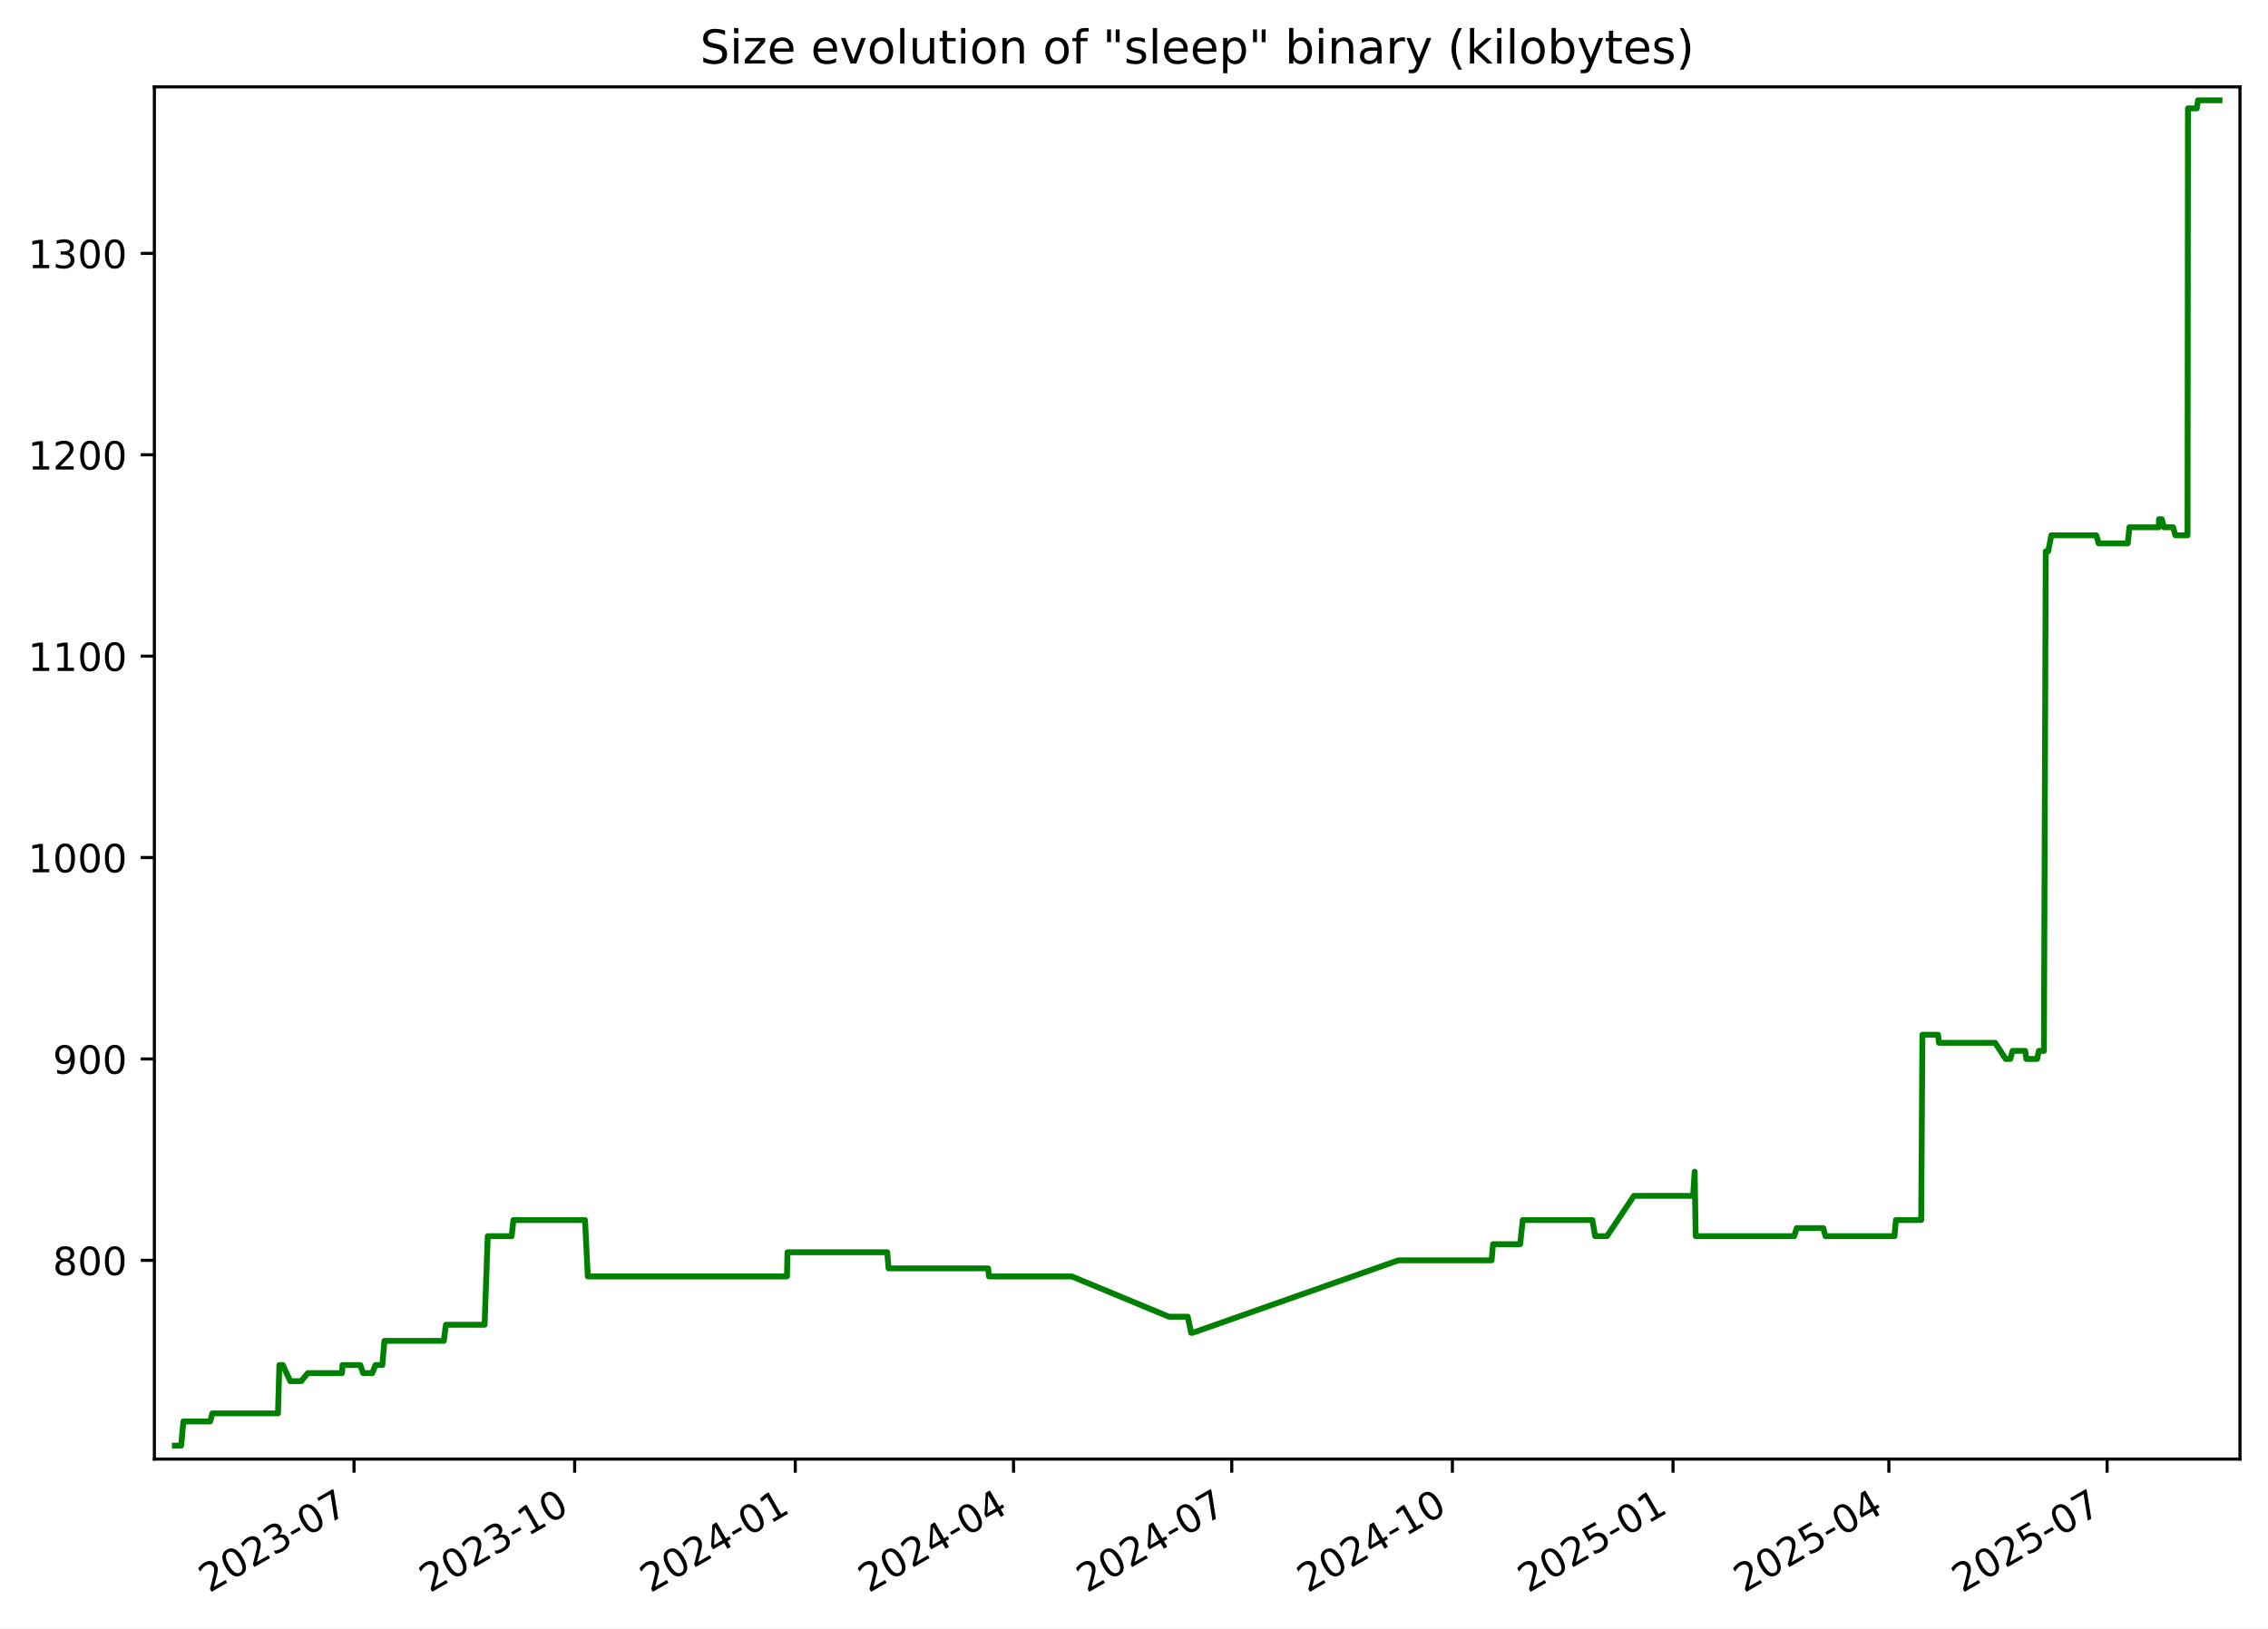
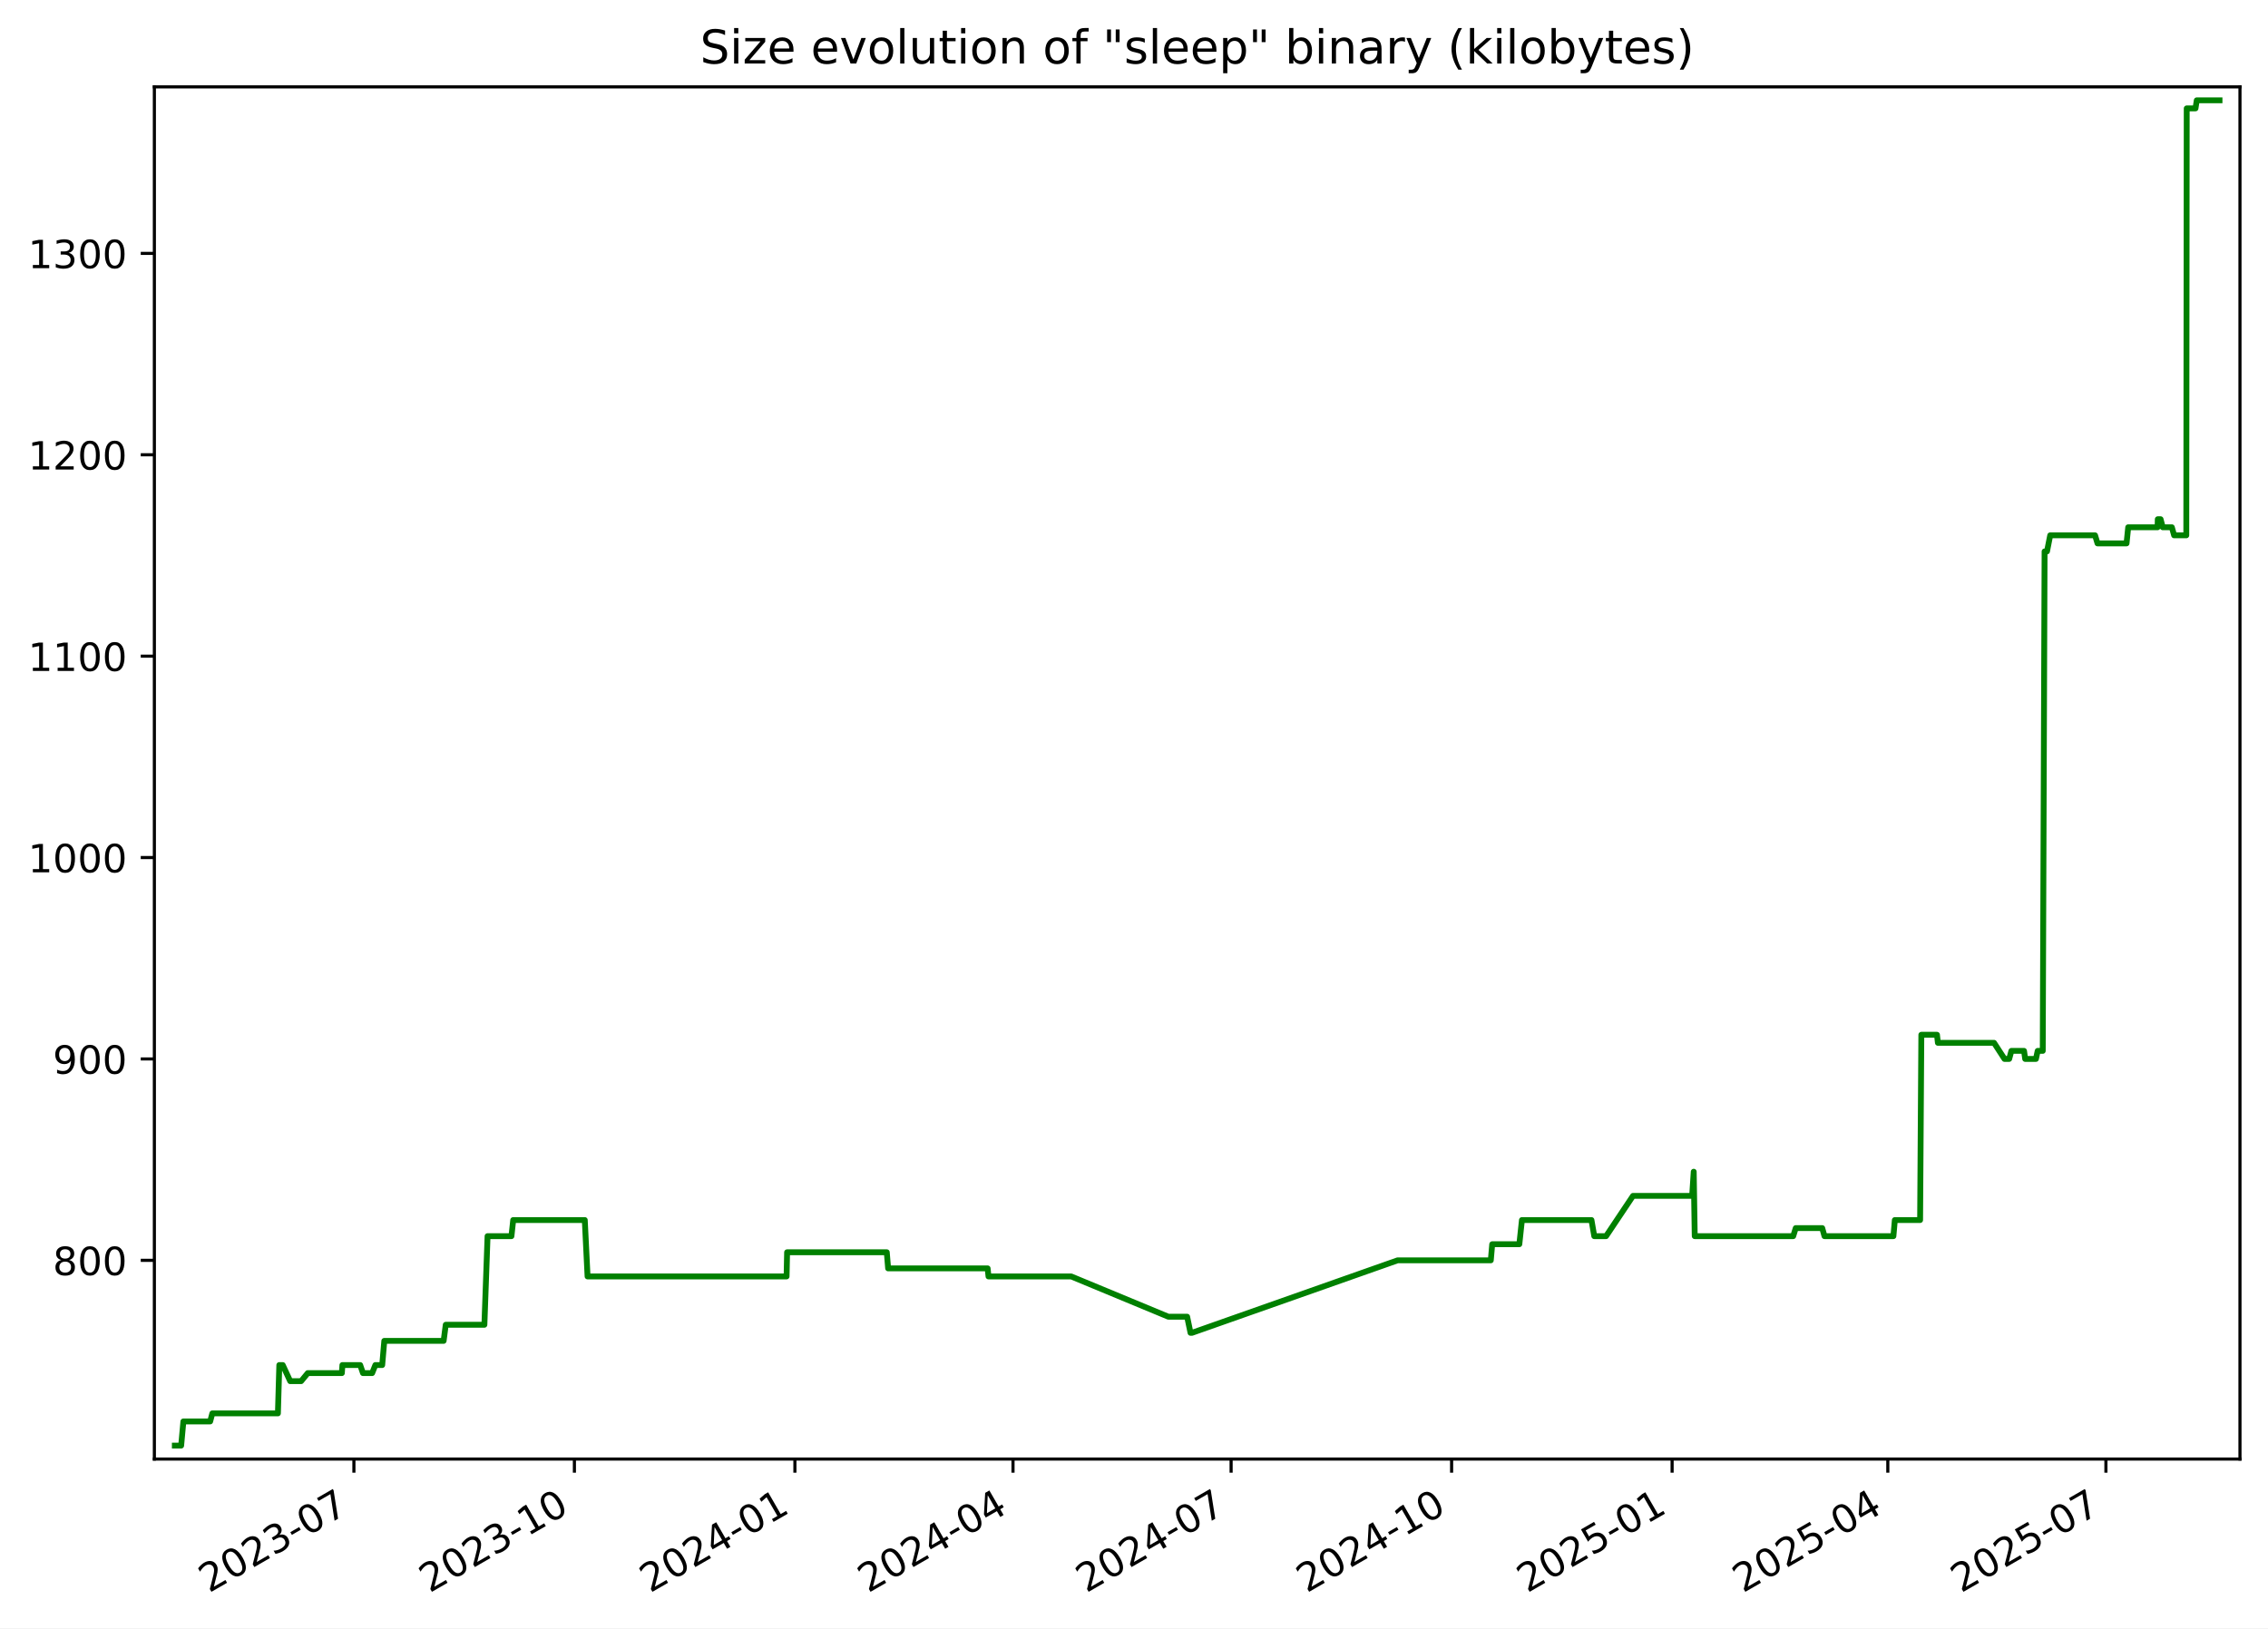
<svg xmlns="http://www.w3.org/2000/svg" xmlns:xlink="http://www.w3.org/1999/xlink" width="582.53pt" height="418.303pt" viewBox="0 0 582.53 418.303" version="1.1">
  <defs>
    <style type="text/css">*{stroke-linejoin: round; stroke-linecap: butt}</style>
  </defs>
  <g id="figure_1">
    <g id="patch_1">
      <path d="M -0 418.303  L 582.53 418.303  L 582.53 0  L -0 0  z " style="fill: #ffffff" />
    </g>
    <g id="axes_1">
      <g id="patch_2">
        <path d="M 39.65 374.83  L 575.33 374.83  L 575.33 22.318  L 39.65 22.318  z " style="fill: #ffffff" />
      </g>
      <g id="matplotlib.axis_1">
        <g id="xtick_1">
          <g id="line2d_1">
            <defs>
-               <path id="m46251d6a51" d="M 0 0  L 0 3.5  " style="stroke: #000000; stroke-width: 0.8" />
+               <path id="mfde75dbac0" d="M 0 0  L 0 3.5  " style="stroke: #000000; stroke-width: 0.8" />
            </defs>
            <g>
-               <use xlink:href="#m46251d6a51" x="90.928" y="374.83" style="stroke: #000000; stroke-width: 0.8" />
+               <use xlink:href="#mfde75dbac0" x="90.899" y="374.83" style="stroke: #000000; stroke-width: 0.8" />
            </g>
          </g>
          <g id="text_1">
-             <g transform="translate(53.70309 409.302) rotate(-30) scale(0.1 -0.1)">
+             <g transform="translate(53.6745 409.302) rotate(-30) scale(0.1 -0.1)">
              <defs>
                <path id="DejaVuSans-32" d="M 1228 531  L 3431 531  L 3431 0  L 469 0  L 469 531  Q 828 903 1448 1529  Q 2069 2156 2228 2338  Q 2531 2678 2651 2914  Q 2772 3150 2772 3378  Q 2772 3750 2511 3984  Q 2250 4219 1831 4219  Q 1534 4219 1204 4116  Q 875 4013 500 3803  L 500 4441  Q 881 4594 1212 4672  Q 1544 4750 1819 4750  Q 2544 4750 2975 4387  Q 3406 4025 3406 3419  Q 3406 3131 3298 2873  Q 3191 2616 2906 2266  Q 2828 2175 2409 1742  Q 1991 1309 1228 531  z " transform="scale(0.015625)" />
                <path id="DejaVuSans-30" d="M 2034 4250  Q 1547 4250 1301 3770  Q 1056 3291 1056 2328  Q 1056 1369 1301 889  Q 1547 409 2034 409  Q 2525 409 2770 889  Q 3016 1369 3016 2328  Q 3016 3291 2770 3770  Q 2525 4250 2034 4250  z M 2034 4750  Q 2819 4750 3233 4129  Q 3647 3509 3647 2328  Q 3647 1150 3233 529  Q 2819 -91 2034 -91  Q 1250 -91 836 529  Q 422 1150 422 2328  Q 422 3509 836 4129  Q 1250 4750 2034 4750  z " transform="scale(0.015625)" />
                <path id="DejaVuSans-33" d="M 2597 2516  Q 3050 2419 3304 2112  Q 3559 1806 3559 1356  Q 3559 666 3084 287  Q 2609 -91 1734 -91  Q 1441 -91 1130 -33  Q 819 25 488 141  L 488 750  Q 750 597 1062 519  Q 1375 441 1716 441  Q 2309 441 2620 675  Q 2931 909 2931 1356  Q 2931 1769 2642 2001  Q 2353 2234 1838 2234  L 1294 2234  L 1294 2753  L 1863 2753  Q 2328 2753 2575 2939  Q 2822 3125 2822 3475  Q 2822 3834 2567 4026  Q 2313 4219 1838 4219  Q 1578 4219 1281 4162  Q 984 4106 628 3988  L 628 4550  Q 988 4650 1302 4700  Q 1616 4750 1894 4750  Q 2613 4750 3031 4423  Q 3450 4097 3450 3541  Q 3450 3153 3228 2886  Q 3006 2619 2597 2516  z " transform="scale(0.015625)" />
                <path id="DejaVuSans-2d" d="M 313 2009  L 1997 2009  L 1997 1497  L 313 1497  L 313 2009  z " transform="scale(0.015625)" />
                <path id="DejaVuSans-37" d="M 525 4666  L 3525 4666  L 3525 4397  L 1831 0  L 1172 0  L 2766 4134  L 525 4134  L 525 4666  z " transform="scale(0.015625)" />
              </defs>
              <use xlink:href="#DejaVuSans-32" />
              <use xlink:href="#DejaVuSans-30" x="63.623" />
              <use xlink:href="#DejaVuSans-32" x="127.246" />
              <use xlink:href="#DejaVuSans-33" x="190.869" />
              <use xlink:href="#DejaVuSans-2d" x="254.492" />
              <use xlink:href="#DejaVuSans-30" x="290.576" />
              <use xlink:href="#DejaVuSans-37" x="354.199" />
            </g>
          </g>
        </g>
        <g id="xtick_2">
          <g id="line2d_2">
            <g>
-               <use xlink:href="#m46251d6a51" x="147.598" y="374.83" style="stroke: #000000; stroke-width: 0.8" />
+               <use xlink:href="#mfde75dbac0" x="147.534" y="374.83" style="stroke: #000000; stroke-width: 0.8" />
            </g>
          </g>
          <g id="text_2">
-             <g transform="translate(110.373 409.302) rotate(-30) scale(0.1 -0.1)">
+             <g transform="translate(110.3092 409.302) rotate(-30) scale(0.1 -0.1)">
              <defs>
                <path id="DejaVuSans-31" d="M 794 531  L 1825 531  L 1825 4091  L 703 3866  L 703 4441  L 1819 4666  L 2450 4666  L 2450 531  L 3481 531  L 3481 0  L 794 0  L 794 531  z " transform="scale(0.015625)" />
              </defs>
              <use xlink:href="#DejaVuSans-32" />
              <use xlink:href="#DejaVuSans-30" x="63.623" />
              <use xlink:href="#DejaVuSans-32" x="127.246" />
              <use xlink:href="#DejaVuSans-33" x="190.869" />
              <use xlink:href="#DejaVuSans-2d" x="254.492" />
              <use xlink:href="#DejaVuSans-31" x="290.576" />
              <use xlink:href="#DejaVuSans-30" x="354.199" />
            </g>
          </g>
        </g>
        <g id="xtick_3">
          <g id="line2d_3">
            <g>
-               <use xlink:href="#m46251d6a51" x="204.268" y="374.83" style="stroke: #000000; stroke-width: 0.8" />
+               <use xlink:href="#mfde75dbac0" x="204.169" y="374.83" style="stroke: #000000; stroke-width: 0.8" />
            </g>
          </g>
          <g id="text_3">
-             <g transform="translate(167.0428 409.302) rotate(-30) scale(0.1 -0.1)">
+             <g transform="translate(166.9439 409.302) rotate(-30) scale(0.1 -0.1)">
              <defs>
                <path id="DejaVuSans-34" d="M 2419 4116  L 825 1625  L 2419 1625  L 2419 4116  z M 2253 4666  L 3047 4666  L 3047 1625  L 3713 1625  L 3713 1100  L 3047 1100  L 3047 0  L 2419 0  L 2419 1100  L 313 1100  L 313 1709  L 2253 4666  z " transform="scale(0.015625)" />
              </defs>
              <use xlink:href="#DejaVuSans-32" />
              <use xlink:href="#DejaVuSans-30" x="63.623" />
              <use xlink:href="#DejaVuSans-32" x="127.246" />
              <use xlink:href="#DejaVuSans-34" x="190.869" />
              <use xlink:href="#DejaVuSans-2d" x="254.492" />
              <use xlink:href="#DejaVuSans-30" x="290.576" />
              <use xlink:href="#DejaVuSans-31" x="354.199" />
            </g>
          </g>
        </g>
        <g id="xtick_4">
          <g id="line2d_4">
            <g>
-               <use xlink:href="#m46251d6a51" x="260.322" y="374.83" style="stroke: #000000; stroke-width: 0.8" />
+               <use xlink:href="#mfde75dbac0" x="260.188" y="374.83" style="stroke: #000000; stroke-width: 0.8" />
            </g>
          </g>
          <g id="text_4">
-             <g transform="translate(223.0967 409.302) rotate(-30) scale(0.1 -0.1)">
+             <g transform="translate(222.9629 409.302) rotate(-30) scale(0.1 -0.1)">
              <use xlink:href="#DejaVuSans-32" />
              <use xlink:href="#DejaVuSans-30" x="63.623" />
              <use xlink:href="#DejaVuSans-32" x="127.246" />
              <use xlink:href="#DejaVuSans-34" x="190.869" />
              <use xlink:href="#DejaVuSans-2d" x="254.492" />
              <use xlink:href="#DejaVuSans-30" x="290.576" />
              <use xlink:href="#DejaVuSans-34" x="354.199" />
            </g>
          </g>
        </g>
        <g id="xtick_5">
          <g id="line2d_5">
            <g>
-               <use xlink:href="#m46251d6a51" x="316.375" y="374.83" style="stroke: #000000; stroke-width: 0.8" />
+               <use xlink:href="#mfde75dbac0" x="316.207" y="374.83" style="stroke: #000000; stroke-width: 0.8" />
            </g>
          </g>
          <g id="text_5">
-             <g transform="translate(279.1506 409.302) rotate(-30) scale(0.1 -0.1)">
+             <g transform="translate(278.982 409.302) rotate(-30) scale(0.1 -0.1)">
              <use xlink:href="#DejaVuSans-32" />
              <use xlink:href="#DejaVuSans-30" x="63.623" />
              <use xlink:href="#DejaVuSans-32" x="127.246" />
              <use xlink:href="#DejaVuSans-34" x="190.869" />
              <use xlink:href="#DejaVuSans-2d" x="254.492" />
              <use xlink:href="#DejaVuSans-30" x="290.576" />
              <use xlink:href="#DejaVuSans-37" x="354.199" />
            </g>
          </g>
        </g>
        <g id="xtick_6">
          <g id="line2d_6">
            <g>
-               <use xlink:href="#m46251d6a51" x="373.045" y="374.83" style="stroke: #000000; stroke-width: 0.8" />
+               <use xlink:href="#mfde75dbac0" x="372.842" y="374.83" style="stroke: #000000; stroke-width: 0.8" />
            </g>
          </g>
          <g id="text_6">
-             <g transform="translate(335.8205 409.302) rotate(-30) scale(0.1 -0.1)">
+             <g transform="translate(335.6167 409.302) rotate(-30) scale(0.1 -0.1)">
              <use xlink:href="#DejaVuSans-32" />
              <use xlink:href="#DejaVuSans-30" x="63.623" />
              <use xlink:href="#DejaVuSans-32" x="127.246" />
              <use xlink:href="#DejaVuSans-34" x="190.869" />
              <use xlink:href="#DejaVuSans-2d" x="254.492" />
              <use xlink:href="#DejaVuSans-31" x="290.576" />
              <use xlink:href="#DejaVuSans-30" x="354.199" />
            </g>
          </g>
        </g>
        <g id="xtick_7">
          <g id="line2d_7">
            <g>
-               <use xlink:href="#m46251d6a51" x="429.715" y="374.83" style="stroke: #000000; stroke-width: 0.8" />
+               <use xlink:href="#mfde75dbac0" x="429.476" y="374.83" style="stroke: #000000; stroke-width: 0.8" />
            </g>
          </g>
          <g id="text_7">
-             <g transform="translate(392.4904 409.302) rotate(-30) scale(0.1 -0.1)">
+             <g transform="translate(392.2514 409.302) rotate(-30) scale(0.1 -0.1)">
              <defs>
                <path id="DejaVuSans-35" d="M 691 4666  L 3169 4666  L 3169 4134  L 1269 4134  L 1269 2991  Q 1406 3038 1543 3061  Q 1681 3084 1819 3084  Q 2600 3084 3056 2656  Q 3513 2228 3513 1497  Q 3513 744 3044 326  Q 2575 -91 1722 -91  Q 1428 -91 1123 -41  Q 819 9 494 109  L 494 744  Q 775 591 1075 516  Q 1375 441 1709 441  Q 2250 441 2565 725  Q 2881 1009 2881 1497  Q 2881 1984 2565 2268  Q 2250 2553 1709 2553  Q 1456 2553 1204 2497  Q 953 2441 691 2322  L 691 4666  z " transform="scale(0.015625)" />
              </defs>
              <use xlink:href="#DejaVuSans-32" />
              <use xlink:href="#DejaVuSans-30" x="63.623" />
              <use xlink:href="#DejaVuSans-32" x="127.246" />
              <use xlink:href="#DejaVuSans-35" x="190.869" />
              <use xlink:href="#DejaVuSans-2d" x="254.492" />
              <use xlink:href="#DejaVuSans-30" x="290.576" />
              <use xlink:href="#DejaVuSans-31" x="354.199" />
            </g>
          </g>
        </g>
        <g id="xtick_8">
          <g id="line2d_8">
            <g>
-               <use xlink:href="#m46251d6a51" x="485.153" y="374.83" style="stroke: #000000; stroke-width: 0.8" />
+               <use xlink:href="#mfde75dbac0" x="484.88" y="374.83" style="stroke: #000000; stroke-width: 0.8" />
            </g>
          </g>
          <g id="text_8">
-             <g transform="translate(447.9283 409.302) rotate(-30) scale(0.1 -0.1)">
+             <g transform="translate(447.6548 409.302) rotate(-30) scale(0.1 -0.1)">
              <use xlink:href="#DejaVuSans-32" />
              <use xlink:href="#DejaVuSans-30" x="63.623" />
              <use xlink:href="#DejaVuSans-32" x="127.246" />
              <use xlink:href="#DejaVuSans-35" x="190.869" />
              <use xlink:href="#DejaVuSans-2d" x="254.492" />
              <use xlink:href="#DejaVuSans-30" x="290.576" />
              <use xlink:href="#DejaVuSans-34" x="354.199" />
            </g>
          </g>
        </g>
        <g id="xtick_9">
          <g id="line2d_9">
            <g>
-               <use xlink:href="#m46251d6a51" x="541.207" y="374.83" style="stroke: #000000; stroke-width: 0.8" />
+               <use xlink:href="#mfde75dbac0" x="540.899" y="374.83" style="stroke: #000000; stroke-width: 0.8" />
            </g>
          </g>
          <g id="text_9">
-             <g transform="translate(503.9822 409.302) rotate(-30) scale(0.1 -0.1)">
+             <g transform="translate(503.6739 409.302) rotate(-30) scale(0.1 -0.1)">
              <use xlink:href="#DejaVuSans-32" />
              <use xlink:href="#DejaVuSans-30" x="63.623" />
              <use xlink:href="#DejaVuSans-32" x="127.246" />
              <use xlink:href="#DejaVuSans-35" x="190.869" />
              <use xlink:href="#DejaVuSans-2d" x="254.492" />
              <use xlink:href="#DejaVuSans-30" x="290.576" />
              <use xlink:href="#DejaVuSans-37" x="354.199" />
            </g>
          </g>
        </g>
      </g>
      <g id="matplotlib.axis_2">
        <g id="ytick_1">
          <g id="line2d_10">
            <defs>
-               <path id="m8815b306ab" d="M 0 0  L -3.5 0  " style="stroke: #000000; stroke-width: 0.8" />
+               <path id="m3c75c2c03f" d="M 0 0  L -3.5 0  " style="stroke: #000000; stroke-width: 0.8" />
            </defs>
            <g>
-               <use xlink:href="#m8815b306ab" x="39.65" y="323.777" style="stroke: #000000; stroke-width: 0.8" />
+               <use xlink:href="#m3c75c2c03f" x="39.65" y="323.777" style="stroke: #000000; stroke-width: 0.8" />
            </g>
          </g>
          <g id="text_10">
            <g transform="translate(13.5625 327.5757) scale(0.1 -0.1)">
              <defs>
                <path id="DejaVuSans-38" d="M 2034 2216  Q 1584 2216 1326 1975  Q 1069 1734 1069 1313  Q 1069 891 1326 650  Q 1584 409 2034 409  Q 2484 409 2743 651  Q 3003 894 3003 1313  Q 3003 1734 2745 1975  Q 2488 2216 2034 2216  z M 1403 2484  Q 997 2584 770 2862  Q 544 3141 544 3541  Q 544 4100 942 4425  Q 1341 4750 2034 4750  Q 2731 4750 3128 4425  Q 3525 4100 3525 3541  Q 3525 3141 3298 2862  Q 3072 2584 2669 2484  Q 3125 2378 3379 2068  Q 3634 1759 3634 1313  Q 3634 634 3220 271  Q 2806 -91 2034 -91  Q 1263 -91 848 271  Q 434 634 434 1313  Q 434 1759 690 2068  Q 947 2378 1403 2484  z M 1172 3481  Q 1172 3119 1398 2916  Q 1625 2713 2034 2713  Q 2441 2713 2670 2916  Q 2900 3119 2900 3481  Q 2900 3844 2670 4047  Q 2441 4250 2034 4250  Q 1625 4250 1398 4047  Q 1172 3844 1172 3481  z " transform="scale(0.015625)" />
              </defs>
              <use xlink:href="#DejaVuSans-38" />
              <use xlink:href="#DejaVuSans-30" x="63.623" />
              <use xlink:href="#DejaVuSans-30" x="127.246" />
            </g>
          </g>
        </g>
        <g id="ytick_2">
          <g id="line2d_11">
            <g>
-               <use xlink:href="#m8815b306ab" x="39.65" y="272.04" style="stroke: #000000; stroke-width: 0.8" />
+               <use xlink:href="#m3c75c2c03f" x="39.65" y="272.04" style="stroke: #000000; stroke-width: 0.8" />
            </g>
          </g>
          <g id="text_11">
            <g transform="translate(13.5625 275.8392) scale(0.1 -0.1)">
              <defs>
                <path id="DejaVuSans-39" d="M 703 97  L 703 672  Q 941 559 1184 500  Q 1428 441 1663 441  Q 2288 441 2617 861  Q 2947 1281 2994 2138  Q 2813 1869 2534 1725  Q 2256 1581 1919 1581  Q 1219 1581 811 2004  Q 403 2428 403 3163  Q 403 3881 828 4315  Q 1253 4750 1959 4750  Q 2769 4750 3195 4129  Q 3622 3509 3622 2328  Q 3622 1225 3098 567  Q 2575 -91 1691 -91  Q 1453 -91 1209 -44  Q 966 3 703 97  z M 1959 2075  Q 2384 2075 2632 2365  Q 2881 2656 2881 3163  Q 2881 3666 2632 3958  Q 2384 4250 1959 4250  Q 1534 4250 1286 3958  Q 1038 3666 1038 3163  Q 1038 2656 1286 2365  Q 1534 2075 1959 2075  z " transform="scale(0.015625)" />
              </defs>
              <use xlink:href="#DejaVuSans-39" />
              <use xlink:href="#DejaVuSans-30" x="63.623" />
              <use xlink:href="#DejaVuSans-30" x="127.246" />
            </g>
          </g>
        </g>
        <g id="ytick_3">
          <g id="line2d_12">
            <g>
-               <use xlink:href="#m8815b306ab" x="39.65" y="220.303" style="stroke: #000000; stroke-width: 0.8" />
+               <use xlink:href="#m3c75c2c03f" x="39.65" y="220.303" style="stroke: #000000; stroke-width: 0.8" />
            </g>
          </g>
          <g id="text_12">
            <g transform="translate(7.2 224.1027) scale(0.1 -0.1)">
              <use xlink:href="#DejaVuSans-31" />
              <use xlink:href="#DejaVuSans-30" x="63.623" />
              <use xlink:href="#DejaVuSans-30" x="127.246" />
              <use xlink:href="#DejaVuSans-30" x="190.869" />
            </g>
          </g>
        </g>
        <g id="ytick_4">
          <g id="line2d_13">
            <g>
-               <use xlink:href="#m8815b306ab" x="39.65" y="168.567" style="stroke: #000000; stroke-width: 0.8" />
+               <use xlink:href="#m3c75c2c03f" x="39.65" y="168.567" style="stroke: #000000; stroke-width: 0.8" />
            </g>
          </g>
          <g id="text_13">
            <g transform="translate(7.2 172.3662) scale(0.1 -0.1)">
              <use xlink:href="#DejaVuSans-31" />
              <use xlink:href="#DejaVuSans-31" x="63.623" />
              <use xlink:href="#DejaVuSans-30" x="127.246" />
              <use xlink:href="#DejaVuSans-30" x="190.869" />
            </g>
          </g>
        </g>
        <g id="ytick_5">
          <g id="line2d_14">
            <g>
-               <use xlink:href="#m8815b306ab" x="39.65" y="116.83" style="stroke: #000000; stroke-width: 0.8" />
+               <use xlink:href="#m3c75c2c03f" x="39.65" y="116.83" style="stroke: #000000; stroke-width: 0.8" />
            </g>
          </g>
          <g id="text_14">
            <g transform="translate(7.2 120.6296) scale(0.1 -0.1)">
              <use xlink:href="#DejaVuSans-31" />
              <use xlink:href="#DejaVuSans-32" x="63.623" />
              <use xlink:href="#DejaVuSans-30" x="127.246" />
              <use xlink:href="#DejaVuSans-30" x="190.869" />
            </g>
          </g>
        </g>
        <g id="ytick_6">
          <g id="line2d_15">
            <g>
-               <use xlink:href="#m8815b306ab" x="39.65" y="65.094" style="stroke: #000000; stroke-width: 0.8" />
+               <use xlink:href="#m3c75c2c03f" x="39.65" y="65.094" style="stroke: #000000; stroke-width: 0.8" />
            </g>
          </g>
          <g id="text_15">
            <g transform="translate(7.2 68.8931) scale(0.1 -0.1)">
              <use xlink:href="#DejaVuSans-31" />
              <use xlink:href="#DejaVuSans-33" x="63.623" />
              <use xlink:href="#DejaVuSans-30" x="127.246" />
              <use xlink:href="#DejaVuSans-30" x="190.869" />
            </g>
          </g>
        </g>
      </g>
      <g id="line2d_16">
-         <path d="M 44.902 371.374  L 46.532 371.374  L 47.103 365.166  L 53.987 365.166  L 54.541 363.096  L 71.397 363.096  L 71.758 350.68  L 72.638 350.68  L 74.558 354.818  L 77.363 354.818  L 79.074 352.749  L 87.833 352.749  L 87.973 350.68  L 92.542 350.68  L 93.257 352.749  L 95.617 352.749  L 96.444 350.68  L 98.202 350.68  L 98.739 344.471  L 113.99 344.471  L 114.532 340.332  L 124.467 340.332  L 125.278 317.568  L 131.416 317.568  L 131.869 313.429  L 150.265 313.429  L 150.979 327.915  L 202.13 327.915  L 202.263 321.707  L 227.881 321.707  L 228.227 325.846  L 253.804 325.846  L 254.023 327.915  L 275.278 327.915  L 300.244 338.263  L 305.076 338.263  L 305.943 342.402  L 306.318 342.402  L 359.177 323.777  L 383.12 323.777  L 383.479 319.638  L 390.452 319.638  L 391.118 313.429  L 408.989 313.429  L 409.712 317.568  L 412.745 317.568  L 419.663 307.221  L 434.862 307.221  L 435.273 301.012  L 435.531 317.568  L 460.839 317.568  L 461.486 315.499  L 468.298 315.499  L 468.878 317.568  L 486.594 317.568  L 486.957 313.429  L 493.454 313.429  L 493.767 265.832  L 497.792 265.832  L 498.024 267.901  L 512.455 267.901  L 515.147 272.04  L 516.346 272.04  L 516.913 269.971  L 520.165 269.971  L 520.46 272.04  L 523.223 272.04  L 523.669 269.971  L 524.976 269.971  L 525.444 141.664  L 526.066 141.664  L 526.888 137.525  L 538.418 137.525  L 539.047 139.594  L 546.512 139.594  L 546.935 135.456  L 554.481 135.456  L 554.54 133.386  L 555.259 133.386  L 555.811 135.456  L 558.155 135.456  L 558.737 137.525  L 561.865 137.525  L 561.975 27.844  L 564.231 27.844  L 564.555 25.774  L 570.078 25.774  L 570.078 25.774  " clip-path="url(#p84bd9a53f6)" style="fill: none; stroke: #008000; stroke-width: 1.5; stroke-linecap: square" />
+         <path d="M 44.902 371.374  L 46.531 371.374  L 47.101 365.166  L 53.981 365.166  L 54.535 363.096  L 71.381 363.096  L 71.741 350.68  L 72.621 350.68  L 74.539 354.818  L 77.343 354.818  L 79.053 352.749  L 87.806 352.749  L 87.946 350.68  L 92.513 350.68  L 93.227 352.749  L 95.586 352.749  L 96.412 350.68  L 98.169 350.68  L 98.705 344.471  L 113.947 344.471  L 114.488 340.332  L 124.417 340.332  L 125.228 317.568  L 131.363 317.568  L 131.815 313.429  L 150.2 313.429  L 150.914 327.915  L 202.032 327.915  L 202.165 321.707  L 227.768 321.707  L 228.113 325.846  L 253.674 325.846  L 253.893 327.915  L 275.135 327.915  L 300.085 338.263  L 304.914 338.263  L 305.781 342.402  L 306.156 342.402  L 358.981 323.777  L 382.91 323.777  L 383.269 319.638  L 390.237 319.638  L 390.903 313.429  L 408.763 313.429  L 409.485 317.568  L 412.516 317.568  L 419.431 307.221  L 434.62 307.221  L 435.03 301.012  L 435.288 317.568  L 460.581 317.568  L 461.228 315.499  L 468.035 315.499  L 468.615 317.568  L 486.319 317.568  L 486.682 313.429  L 493.175 313.429  L 493.489 265.832  L 497.51 265.832  L 497.743 267.901  L 512.165 267.901  L 514.854 272.04  L 516.054 272.04  L 516.62 269.971  L 519.869 269.971  L 520.165 272.04  L 522.926 272.04  L 523.372 269.971  L 524.678 269.971  L 525.146 141.664  L 525.767 141.664  L 526.589 137.525  L 538.111 137.525  L 538.74 139.594  L 546.2 139.594  L 546.623 135.456  L 554.165 135.456  L 554.223 133.386  L 554.942 133.386  L 555.493 135.456  L 557.836 135.456  L 558.418 137.525  L 561.544 137.525  L 561.654 27.844  L 563.908 27.844  L 564.233 25.774  L 570.078 25.774  L 570.078 25.774  " clip-path="url(#p00ee6cfd43)" style="fill: none; stroke: #008000; stroke-width: 1.5; stroke-linecap: square" />
      </g>
      <g id="patch_3">
        <path d="M 39.65 374.83  L 39.65 22.318  " style="fill: none; stroke: #000000; stroke-width: 0.8; stroke-linejoin: miter; stroke-linecap: square" />
      </g>
      <g id="patch_4">
        <path d="M 575.33 374.83  L 575.33 22.318  " style="fill: none; stroke: #000000; stroke-width: 0.8; stroke-linejoin: miter; stroke-linecap: square" />
      </g>
      <g id="patch_5">
        <path d="M 39.65 374.83  L 575.33 374.83  " style="fill: none; stroke: #000000; stroke-width: 0.8; stroke-linejoin: miter; stroke-linecap: square" />
      </g>
      <g id="patch_6">
        <path d="M 39.65 22.318  L 575.33 22.318  " style="fill: none; stroke: #000000; stroke-width: 0.8; stroke-linejoin: miter; stroke-linecap: square" />
      </g>
      <g id="text_16">
        <g transform="translate(179.8091 16.31812) scale(0.12 -0.12)">
          <defs>
            <path id="DejaVuSans-53" d="M 3425 4513  L 3425 3897  Q 3066 4069 2747 4153  Q 2428 4238 2131 4238  Q 1616 4238 1336 4038  Q 1056 3838 1056 3469  Q 1056 3159 1242 3001  Q 1428 2844 1947 2747  L 2328 2669  Q 3034 2534 3370 2195  Q 3706 1856 3706 1288  Q 3706 609 3251 259  Q 2797 -91 1919 -91  Q 1588 -91 1214 -16  Q 841 59 441 206  L 441 856  Q 825 641 1194 531  Q 1563 422 1919 422  Q 2459 422 2753 634  Q 3047 847 3047 1241  Q 3047 1584 2836 1778  Q 2625 1972 2144 2069  L 1759 2144  Q 1053 2284 737 2584  Q 422 2884 422 3419  Q 422 4038 858 4394  Q 1294 4750 2059 4750  Q 2388 4750 2728 4690  Q 3069 4631 3425 4513  z " transform="scale(0.015625)" />
            <path id="DejaVuSans-69" d="M 603 3500  L 1178 3500  L 1178 0  L 603 0  L 603 3500  z M 603 4863  L 1178 4863  L 1178 4134  L 603 4134  L 603 4863  z " transform="scale(0.015625)" />
            <path id="DejaVuSans-7a" d="M 353 3500  L 3084 3500  L 3084 2975  L 922 459  L 3084 459  L 3084 0  L 275 0  L 275 525  L 2438 3041  L 353 3041  L 353 3500  z " transform="scale(0.015625)" />
            <path id="DejaVuSans-65" d="M 3597 1894  L 3597 1613  L 953 1613  Q 991 1019 1311 708  Q 1631 397 2203 397  Q 2534 397 2845 478  Q 3156 559 3463 722  L 3463 178  Q 3153 47 2828 -22  Q 2503 -91 2169 -91  Q 1331 -91 842 396  Q 353 884 353 1716  Q 353 2575 817 3079  Q 1281 3584 2069 3584  Q 2775 3584 3186 3129  Q 3597 2675 3597 1894  z M 3022 2063  Q 3016 2534 2758 2815  Q 2500 3097 2075 3097  Q 1594 3097 1305 2825  Q 1016 2553 972 2059  L 3022 2063  z " transform="scale(0.015625)" />
            <path id="DejaVuSans-20" transform="scale(0.015625)" />
            <path id="DejaVuSans-76" d="M 191 3500  L 800 3500  L 1894 563  L 2988 3500  L 3597 3500  L 2284 0  L 1503 0  L 191 3500  z " transform="scale(0.015625)" />
            <path id="DejaVuSans-6f" d="M 1959 3097  Q 1497 3097 1228 2736  Q 959 2375 959 1747  Q 959 1119 1226 758  Q 1494 397 1959 397  Q 2419 397 2687 759  Q 2956 1122 2956 1747  Q 2956 2369 2687 2733  Q 2419 3097 1959 3097  z M 1959 3584  Q 2709 3584 3137 3096  Q 3566 2609 3566 1747  Q 3566 888 3137 398  Q 2709 -91 1959 -91  Q 1206 -91 779 398  Q 353 888 353 1747  Q 353 2609 779 3096  Q 1206 3584 1959 3584  z " transform="scale(0.015625)" />
            <path id="DejaVuSans-6c" d="M 603 4863  L 1178 4863  L 1178 0  L 603 0  L 603 4863  z " transform="scale(0.015625)" />
            <path id="DejaVuSans-75" d="M 544 1381  L 544 3500  L 1119 3500  L 1119 1403  Q 1119 906 1312 657  Q 1506 409 1894 409  Q 2359 409 2629 706  Q 2900 1003 2900 1516  L 2900 3500  L 3475 3500  L 3475 0  L 2900 0  L 2900 538  Q 2691 219 2414 64  Q 2138 -91 1772 -91  Q 1169 -91 856 284  Q 544 659 544 1381  z M 1991 3584  L 1991 3584  z " transform="scale(0.015625)" />
            <path id="DejaVuSans-74" d="M 1172 4494  L 1172 3500  L 2356 3500  L 2356 3053  L 1172 3053  L 1172 1153  Q 1172 725 1289 603  Q 1406 481 1766 481  L 2356 481  L 2356 0  L 1766 0  Q 1100 0 847 248  Q 594 497 594 1153  L 594 3053  L 172 3053  L 172 3500  L 594 3500  L 594 4494  L 1172 4494  z " transform="scale(0.015625)" />
            <path id="DejaVuSans-6e" d="M 3513 2113  L 3513 0  L 2938 0  L 2938 2094  Q 2938 2591 2744 2837  Q 2550 3084 2163 3084  Q 1697 3084 1428 2787  Q 1159 2491 1159 1978  L 1159 0  L 581 0  L 581 3500  L 1159 3500  L 1159 2956  Q 1366 3272 1645 3428  Q 1925 3584 2291 3584  Q 2894 3584 3203 3211  Q 3513 2838 3513 2113  z " transform="scale(0.015625)" />
            <path id="DejaVuSans-66" d="M 2375 4863  L 2375 4384  L 1825 4384  Q 1516 4384 1395 4259  Q 1275 4134 1275 3809  L 1275 3500  L 2222 3500  L 2222 3053  L 1275 3053  L 1275 0  L 697 0  L 697 3053  L 147 3053  L 147 3500  L 697 3500  L 697 3744  Q 697 4328 969 4595  Q 1241 4863 1831 4863  L 2375 4863  z " transform="scale(0.015625)" />
            <path id="DejaVuSans-22" d="M 1147 4666  L 1147 2931  L 616 2931  L 616 4666  L 1147 4666  z M 2328 4666  L 2328 2931  L 1797 2931  L 1797 4666  L 2328 4666  z " transform="scale(0.015625)" />
            <path id="DejaVuSans-73" d="M 2834 3397  L 2834 2853  Q 2591 2978 2328 3040  Q 2066 3103 1784 3103  Q 1356 3103 1142 2972  Q 928 2841 928 2578  Q 928 2378 1081 2264  Q 1234 2150 1697 2047  L 1894 2003  Q 2506 1872 2764 1633  Q 3022 1394 3022 966  Q 3022 478 2636 193  Q 2250 -91 1575 -91  Q 1294 -91 989 -36  Q 684 19 347 128  L 347 722  Q 666 556 975 473  Q 1284 391 1588 391  Q 1994 391 2212 530  Q 2431 669 2431 922  Q 2431 1156 2273 1281  Q 2116 1406 1581 1522  L 1381 1569  Q 847 1681 609 1914  Q 372 2147 372 2553  Q 372 3047 722 3315  Q 1072 3584 1716 3584  Q 2034 3584 2315 3537  Q 2597 3491 2834 3397  z " transform="scale(0.015625)" />
            <path id="DejaVuSans-70" d="M 1159 525  L 1159 -1331  L 581 -1331  L 581 3500  L 1159 3500  L 1159 2969  Q 1341 3281 1617 3432  Q 1894 3584 2278 3584  Q 2916 3584 3314 3078  Q 3713 2572 3713 1747  Q 3713 922 3314 415  Q 2916 -91 2278 -91  Q 1894 -91 1617 61  Q 1341 213 1159 525  z M 3116 1747  Q 3116 2381 2855 2742  Q 2594 3103 2138 3103  Q 1681 3103 1420 2742  Q 1159 2381 1159 1747  Q 1159 1113 1420 752  Q 1681 391 2138 391  Q 2594 391 2855 752  Q 3116 1113 3116 1747  z " transform="scale(0.015625)" />
            <path id="DejaVuSans-62" d="M 3116 1747  Q 3116 2381 2855 2742  Q 2594 3103 2138 3103  Q 1681 3103 1420 2742  Q 1159 2381 1159 1747  Q 1159 1113 1420 752  Q 1681 391 2138 391  Q 2594 391 2855 752  Q 3116 1113 3116 1747  z M 1159 2969  Q 1341 3281 1617 3432  Q 1894 3584 2278 3584  Q 2916 3584 3314 3078  Q 3713 2572 3713 1747  Q 3713 922 3314 415  Q 2916 -91 2278 -91  Q 1894 -91 1617 61  Q 1341 213 1159 525  L 1159 0  L 581 0  L 581 4863  L 1159 4863  L 1159 2969  z " transform="scale(0.015625)" />
            <path id="DejaVuSans-61" d="M 2194 1759  Q 1497 1759 1228 1600  Q 959 1441 959 1056  Q 959 750 1161 570  Q 1363 391 1709 391  Q 2188 391 2477 730  Q 2766 1069 2766 1631  L 2766 1759  L 2194 1759  z M 3341 1997  L 3341 0  L 2766 0  L 2766 531  Q 2569 213 2275 61  Q 1981 -91 1556 -91  Q 1019 -91 701 211  Q 384 513 384 1019  Q 384 1609 779 1909  Q 1175 2209 1959 2209  L 2766 2209  L 2766 2266  Q 2766 2663 2505 2880  Q 2244 3097 1772 3097  Q 1472 3097 1187 3025  Q 903 2953 641 2809  L 641 3341  Q 956 3463 1253 3523  Q 1550 3584 1831 3584  Q 2591 3584 2966 3190  Q 3341 2797 3341 1997  z " transform="scale(0.015625)" />
            <path id="DejaVuSans-72" d="M 2631 2963  Q 2534 3019 2420 3045  Q 2306 3072 2169 3072  Q 1681 3072 1420 2755  Q 1159 2438 1159 1844  L 1159 0  L 581 0  L 581 3500  L 1159 3500  L 1159 2956  Q 1341 3275 1631 3429  Q 1922 3584 2338 3584  Q 2397 3584 2469 3576  Q 2541 3569 2628 3553  L 2631 2963  z " transform="scale(0.015625)" />
            <path id="DejaVuSans-79" d="M 2059 -325  Q 1816 -950 1584 -1140  Q 1353 -1331 966 -1331  L 506 -1331  L 506 -850  L 844 -850  Q 1081 -850 1212 -737  Q 1344 -625 1503 -206  L 1606 56  L 191 3500  L 800 3500  L 1894 763  L 2988 3500  L 3597 3500  L 2059 -325  z " transform="scale(0.015625)" />
            <path id="DejaVuSans-28" d="M 1984 4856  Q 1566 4138 1362 3434  Q 1159 2731 1159 2009  Q 1159 1288 1364 580  Q 1569 -128 1984 -844  L 1484 -844  Q 1016 -109 783 600  Q 550 1309 550 2009  Q 550 2706 781 3412  Q 1013 4119 1484 4856  L 1984 4856  z " transform="scale(0.015625)" />
            <path id="DejaVuSans-6b" d="M 581 4863  L 1159 4863  L 1159 1991  L 2875 3500  L 3609 3500  L 1753 1863  L 3688 0  L 2938 0  L 1159 1709  L 1159 0  L 581 0  L 581 4863  z " transform="scale(0.015625)" />
            <path id="DejaVuSans-29" d="M 513 4856  L 1013 4856  Q 1481 4119 1714 3412  Q 1947 2706 1947 2009  Q 1947 1309 1714 600  Q 1481 -109 1013 -844  L 513 -844  Q 928 -128 1133 580  Q 1338 1288 1338 2009  Q 1338 2731 1133 3434  Q 928 4138 513 4856  z " transform="scale(0.015625)" />
          </defs>
          <use xlink:href="#DejaVuSans-53" />
          <use xlink:href="#DejaVuSans-69" x="63.477" />
          <use xlink:href="#DejaVuSans-7a" x="91.26" />
          <use xlink:href="#DejaVuSans-65" x="143.75" />
          <use xlink:href="#DejaVuSans-20" x="205.273" />
          <use xlink:href="#DejaVuSans-65" x="237.061" />
          <use xlink:href="#DejaVuSans-76" x="298.584" />
          <use xlink:href="#DejaVuSans-6f" x="357.764" />
          <use xlink:href="#DejaVuSans-6c" x="418.945" />
          <use xlink:href="#DejaVuSans-75" x="446.729" />
          <use xlink:href="#DejaVuSans-74" x="510.107" />
          <use xlink:href="#DejaVuSans-69" x="549.316" />
          <use xlink:href="#DejaVuSans-6f" x="577.1" />
          <use xlink:href="#DejaVuSans-6e" x="638.281" />
          <use xlink:href="#DejaVuSans-20" x="701.66" />
          <use xlink:href="#DejaVuSans-6f" x="733.447" />
          <use xlink:href="#DejaVuSans-66" x="794.629" />
          <use xlink:href="#DejaVuSans-20" x="829.834" />
          <use xlink:href="#DejaVuSans-22" x="861.621" />
          <use xlink:href="#DejaVuSans-73" x="907.617" />
          <use xlink:href="#DejaVuSans-6c" x="959.717" />
          <use xlink:href="#DejaVuSans-65" x="987.5" />
          <use xlink:href="#DejaVuSans-65" x="1049.023" />
          <use xlink:href="#DejaVuSans-70" x="1110.547" />
          <use xlink:href="#DejaVuSans-22" x="1174.023" />
          <use xlink:href="#DejaVuSans-20" x="1220.02" />
          <use xlink:href="#DejaVuSans-62" x="1251.807" />
          <use xlink:href="#DejaVuSans-69" x="1315.283" />
          <use xlink:href="#DejaVuSans-6e" x="1343.066" />
          <use xlink:href="#DejaVuSans-61" x="1406.445" />
          <use xlink:href="#DejaVuSans-72" x="1467.725" />
          <use xlink:href="#DejaVuSans-79" x="1508.838" />
          <use xlink:href="#DejaVuSans-20" x="1568.018" />
          <use xlink:href="#DejaVuSans-28" x="1599.805" />
          <use xlink:href="#DejaVuSans-6b" x="1638.818" />
          <use xlink:href="#DejaVuSans-69" x="1696.729" />
          <use xlink:href="#DejaVuSans-6c" x="1724.512" />
          <use xlink:href="#DejaVuSans-6f" x="1752.295" />
          <use xlink:href="#DejaVuSans-62" x="1813.477" />
          <use xlink:href="#DejaVuSans-79" x="1876.953" />
          <use xlink:href="#DejaVuSans-74" x="1936.133" />
          <use xlink:href="#DejaVuSans-65" x="1975.342" />
          <use xlink:href="#DejaVuSans-73" x="2036.865" />
          <use xlink:href="#DejaVuSans-29" x="2088.965" />
        </g>
      </g>
    </g>
  </g>
  <defs>
-     <clipPath id="p84bd9a53f6">
+     <clipPath id="p00ee6cfd43">
      <rect x="39.65" y="22.318" width="535.68" height="352.512" />
    </clipPath>
  </defs>
</svg>
